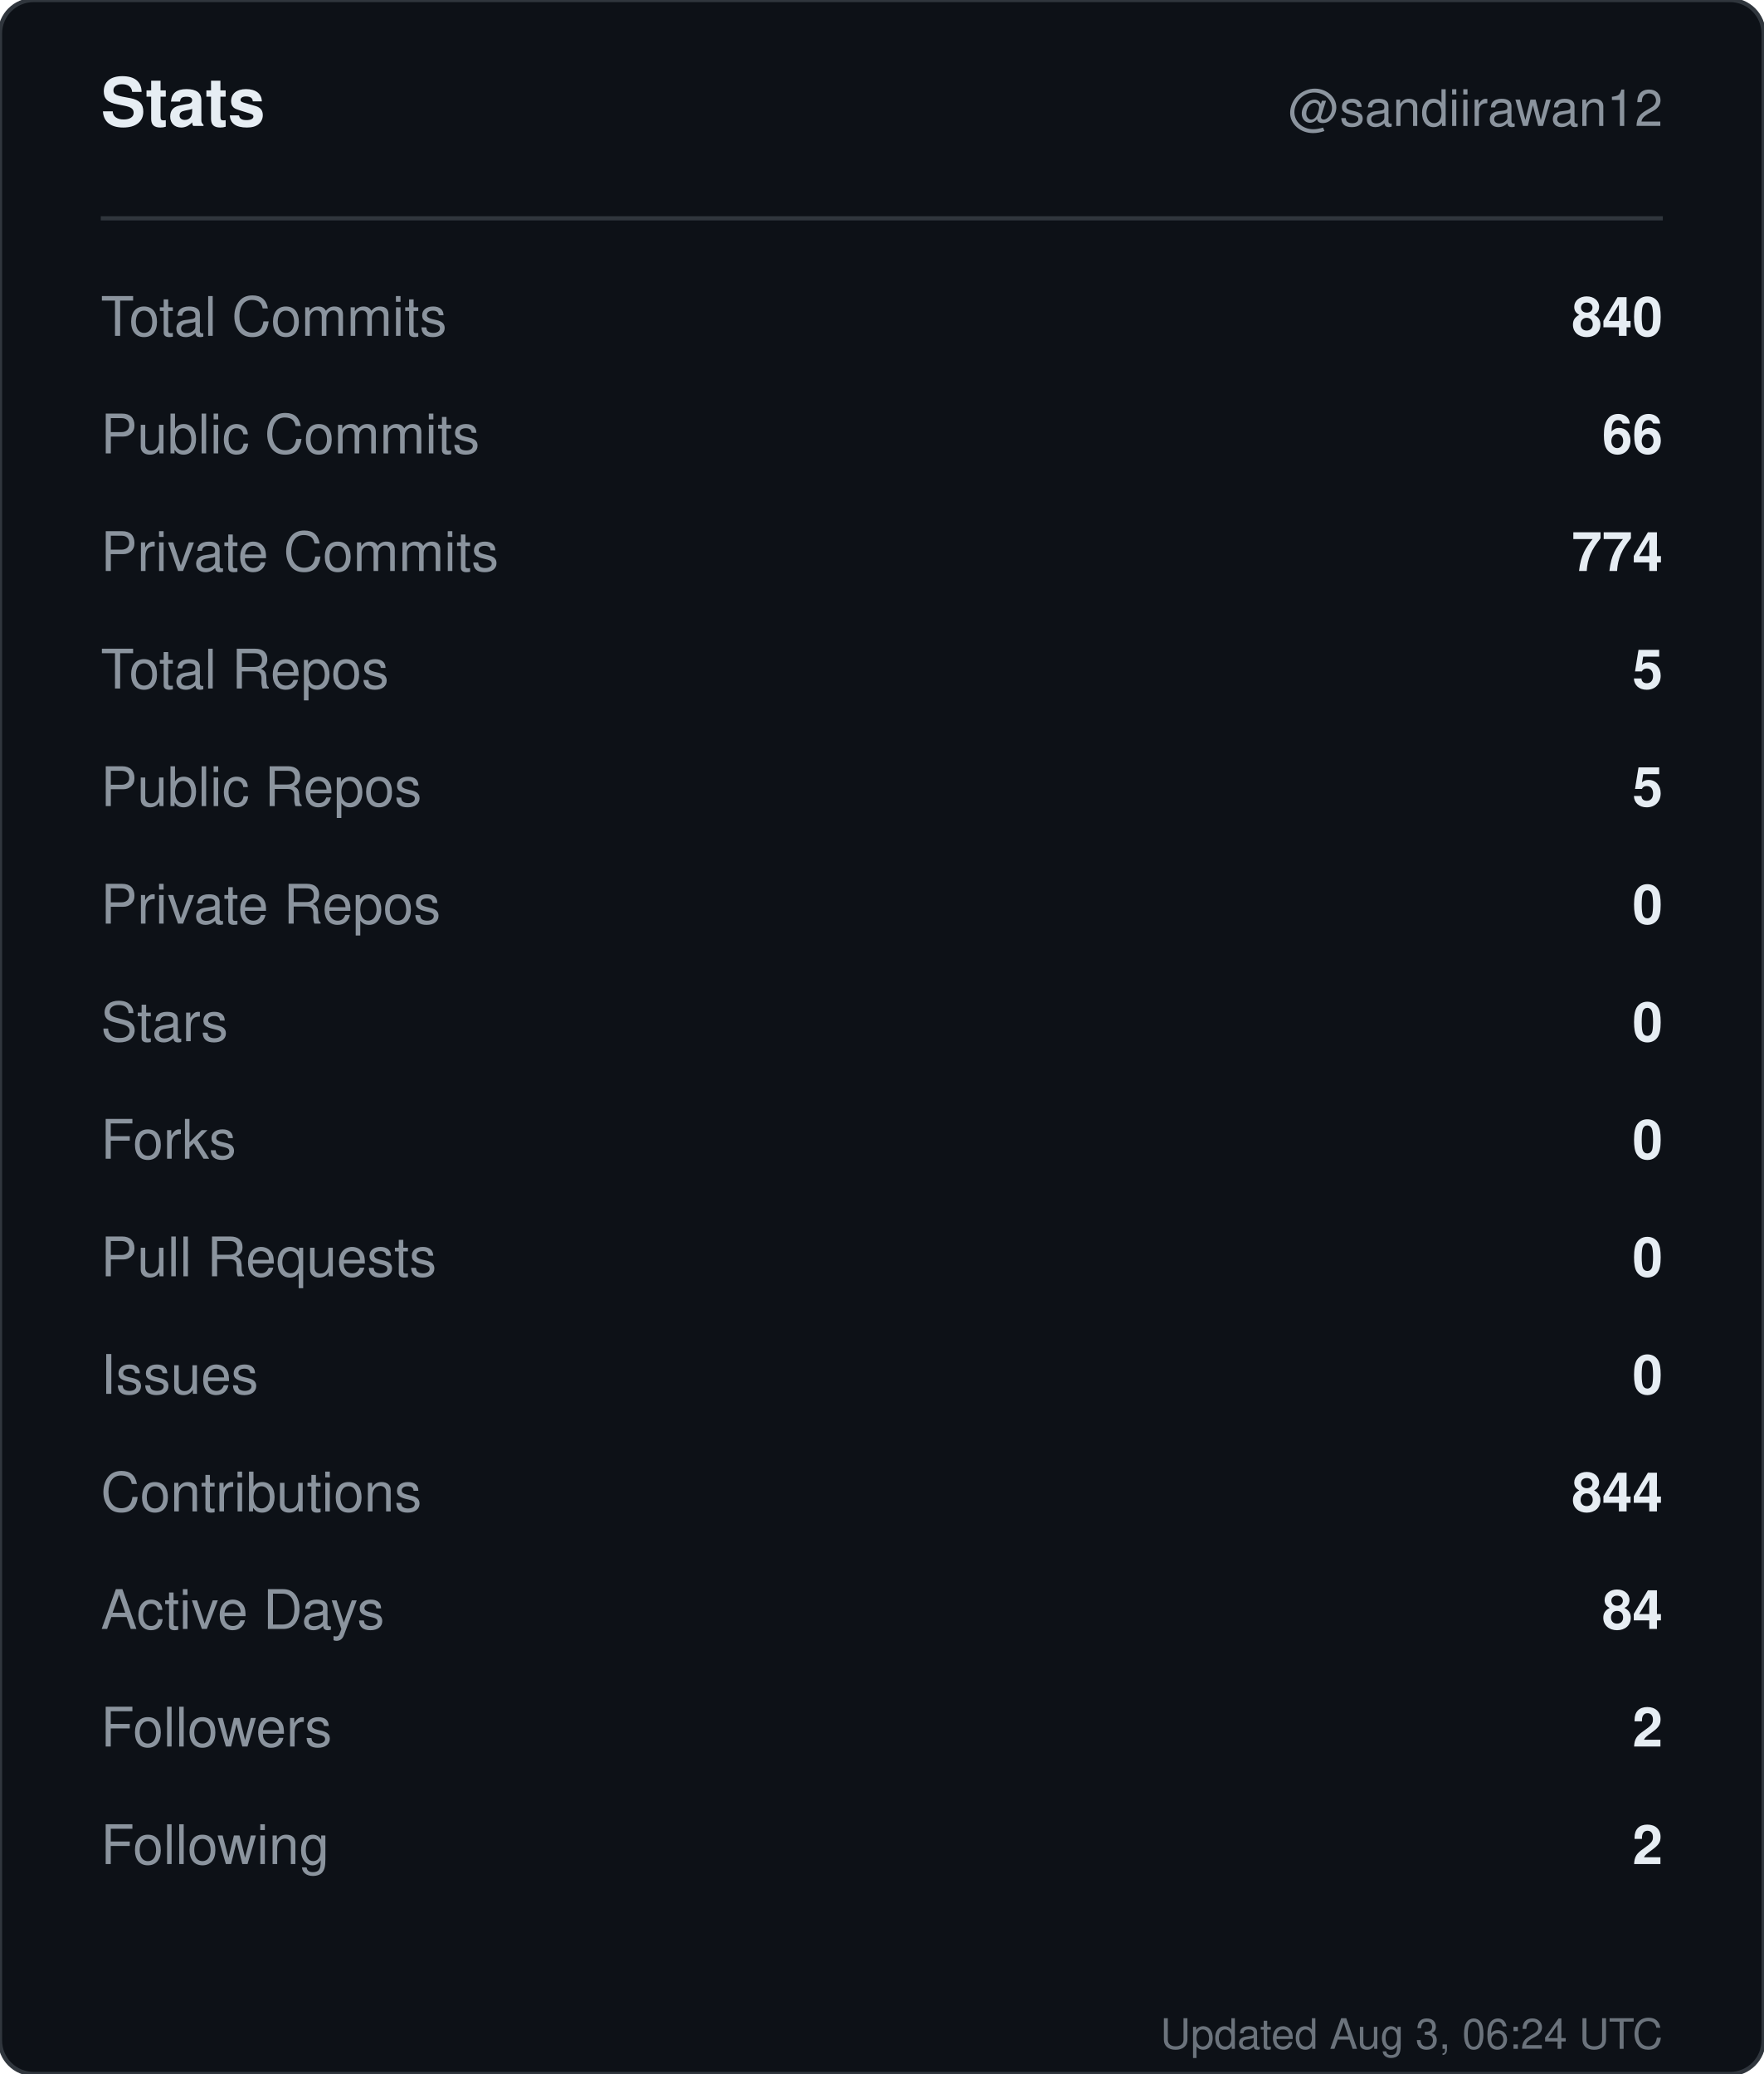
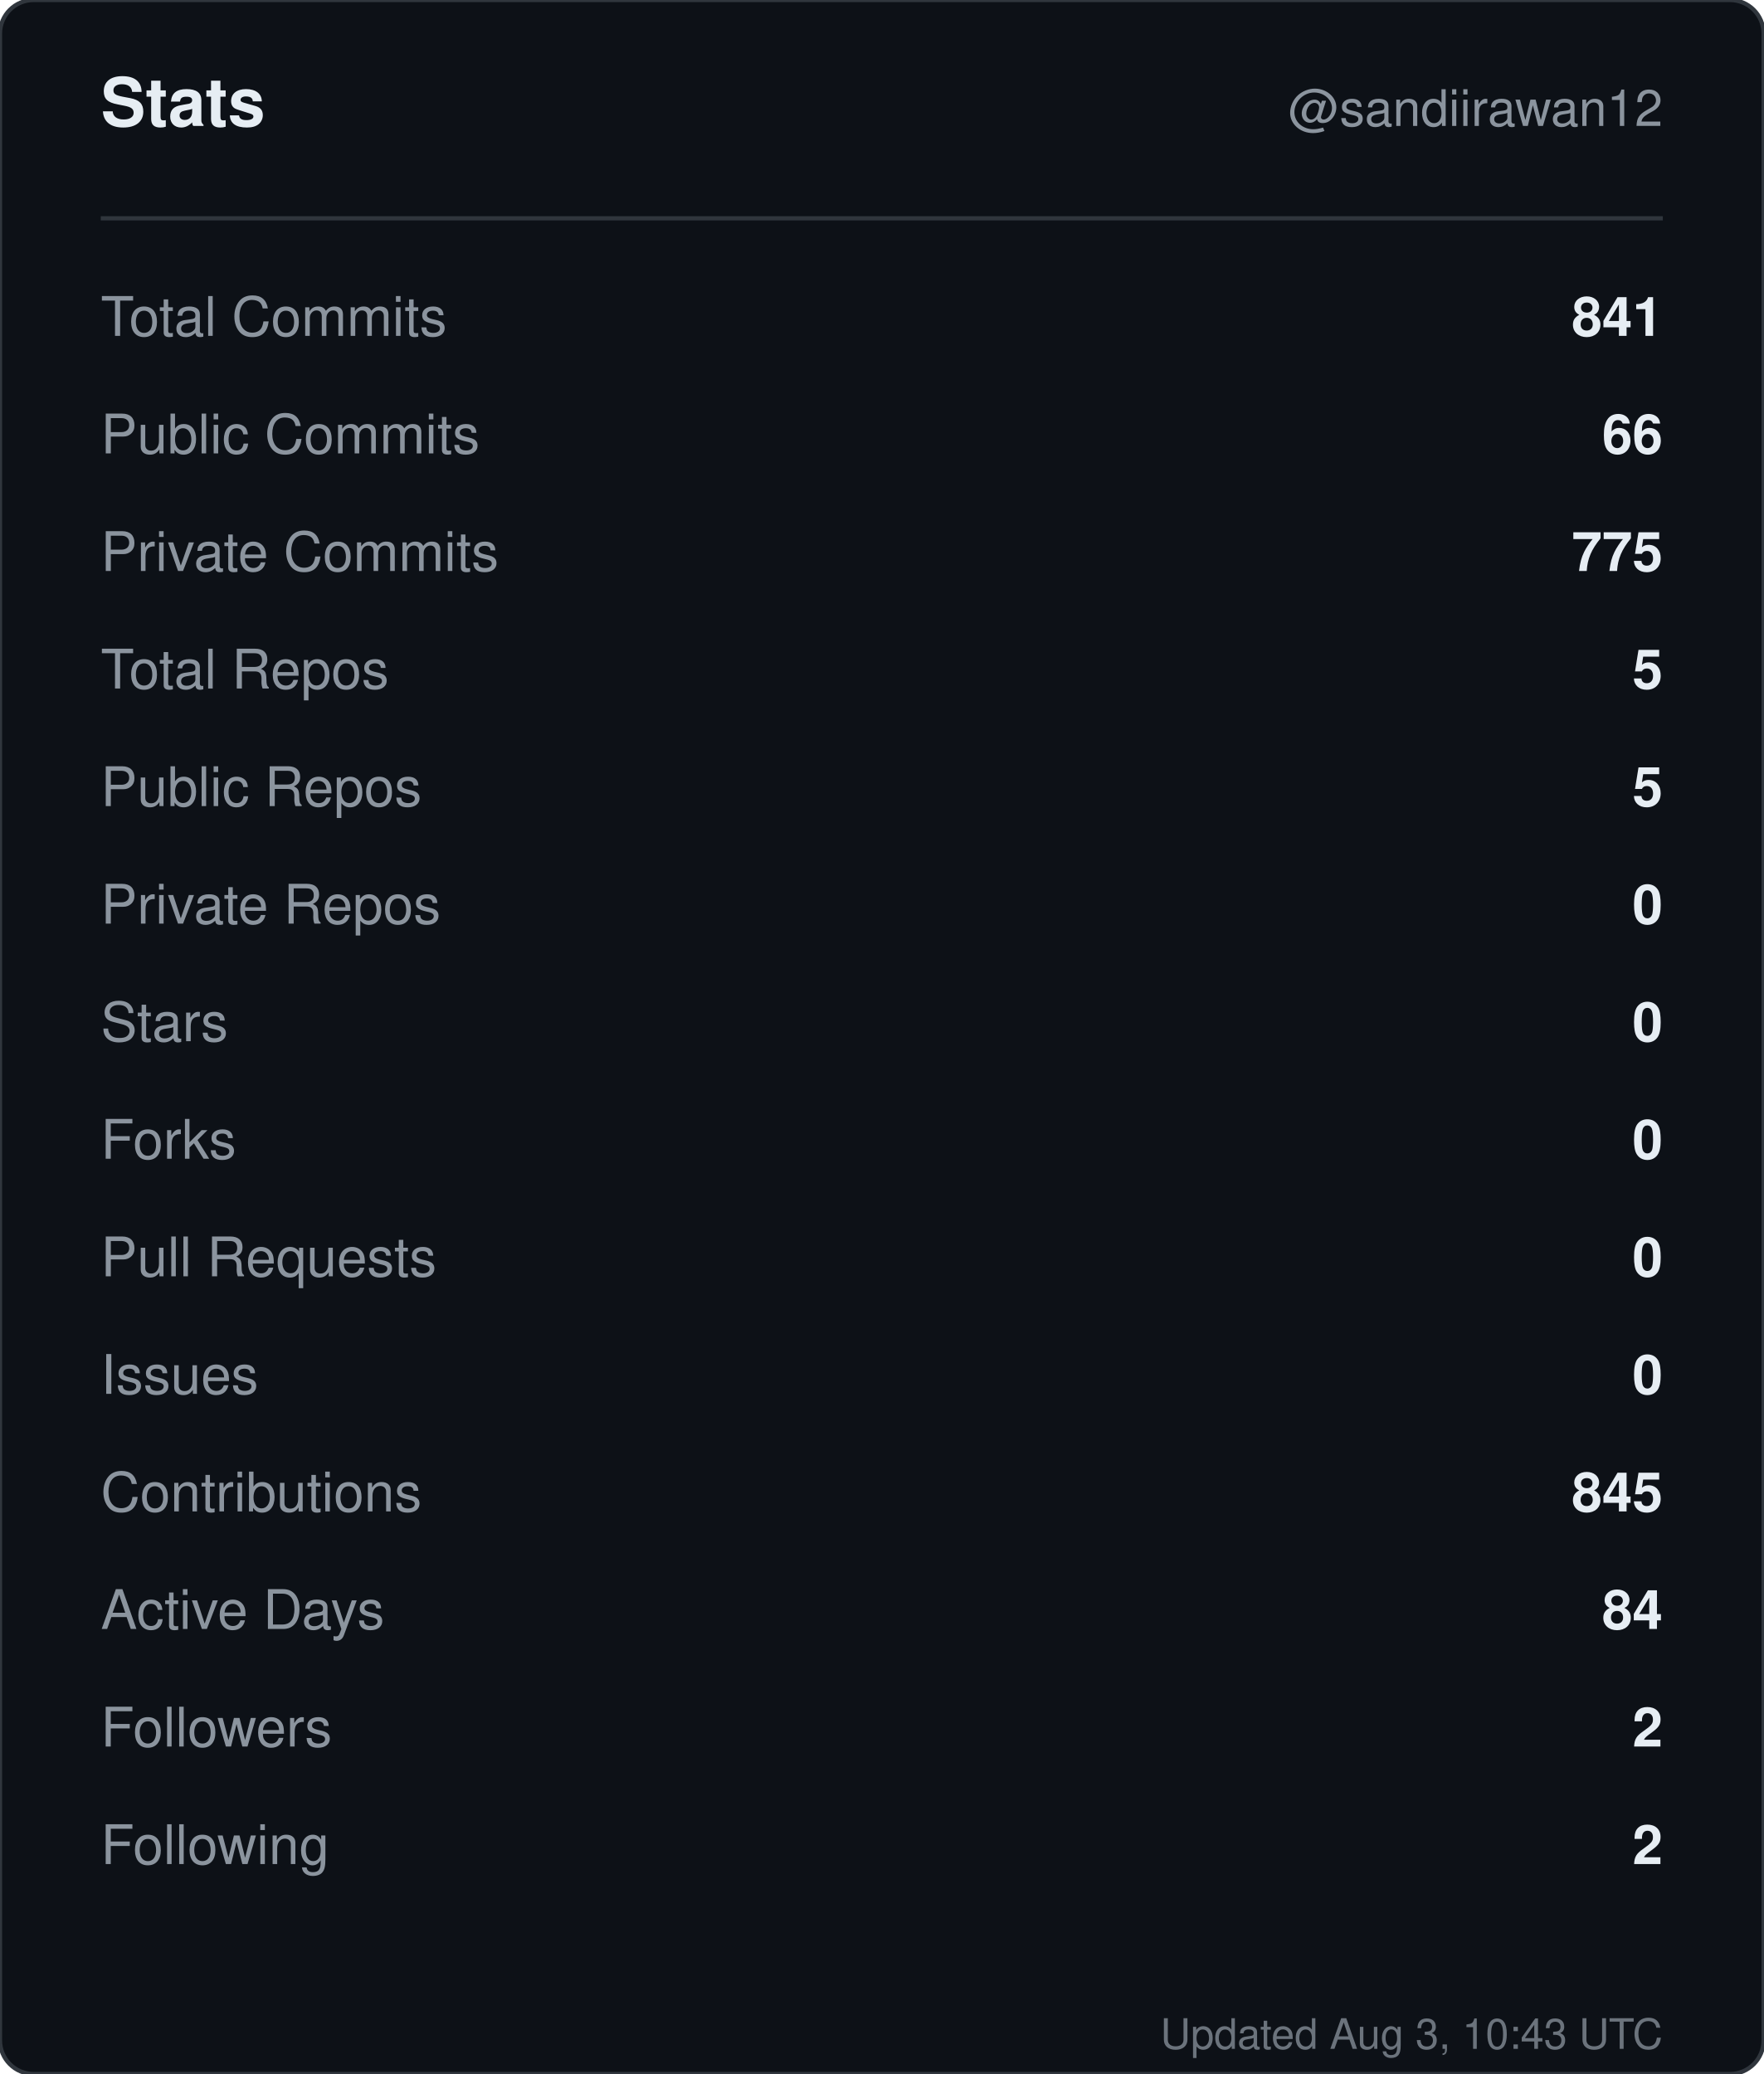
<svg xmlns="http://www.w3.org/2000/svg" width="420" height="494" viewBox="0 0 420 494" role="img" aria-label="Stats for sandiirawan12">
  <rect width="420" height="494" rx="8" fill="#0d1117" stroke="#30363d" />
  <g font-family="-apple-system, BlinkMacSystemFont, Segoe UI, Helvetica, Arial, sans-serif">
    <text x="24" y="30" fill="#e6edf3" font-size="16" font-weight="700">Stats</text>
    <text x="396" y="30" fill="#8b949e" font-size="12" text-anchor="end">@sandiirawan12</text>
    <line x1="24" y1="52" x2="396" y2="52" stroke="#30363d" />
    <text x="24" y="80" fill="#8b949e" font-size="13">Total Commits</text>
-     <text x="396" y="80" fill="#e6edf3" font-size="13" font-weight="600" text-anchor="end">840</text>
+     <text x="396" y="80" fill="#e6edf3" font-size="13" font-weight="600" text-anchor="end">841</text>
    <text x="24" y="108" fill="#8b949e" font-size="13">Public Commits</text>
    <text x="396" y="108" fill="#e6edf3" font-size="13" font-weight="600" text-anchor="end">66</text>
    <text x="24" y="136" fill="#8b949e" font-size="13">Private Commits</text>
-     <text x="396" y="136" fill="#e6edf3" font-size="13" font-weight="600" text-anchor="end">774</text>
+     <text x="396" y="136" fill="#e6edf3" font-size="13" font-weight="600" text-anchor="end">775</text>
    <text x="24" y="164" fill="#8b949e" font-size="13">Total Repos</text>
    <text x="396" y="164" fill="#e6edf3" font-size="13" font-weight="600" text-anchor="end">5</text>
    <text x="24" y="192" fill="#8b949e" font-size="13">Public Repos</text>
    <text x="396" y="192" fill="#e6edf3" font-size="13" font-weight="600" text-anchor="end">5</text>
    <text x="24" y="220" fill="#8b949e" font-size="13">Private Repos</text>
    <text x="396" y="220" fill="#e6edf3" font-size="13" font-weight="600" text-anchor="end">0</text>
    <text x="24" y="248" fill="#8b949e" font-size="13">Stars</text>
    <text x="396" y="248" fill="#e6edf3" font-size="13" font-weight="600" text-anchor="end">0</text>
    <text x="24" y="276" fill="#8b949e" font-size="13">Forks</text>
    <text x="396" y="276" fill="#e6edf3" font-size="13" font-weight="600" text-anchor="end">0</text>
    <text x="24" y="304" fill="#8b949e" font-size="13">Pull Requests</text>
    <text x="396" y="304" fill="#e6edf3" font-size="13" font-weight="600" text-anchor="end">0</text>
    <text x="24" y="332" fill="#8b949e" font-size="13">Issues</text>
    <text x="396" y="332" fill="#e6edf3" font-size="13" font-weight="600" text-anchor="end">0</text>
    <text x="24" y="360" fill="#8b949e" font-size="13">Contributions</text>
-     <text x="396" y="360" fill="#e6edf3" font-size="13" font-weight="600" text-anchor="end">844</text>
+     <text x="396" y="360" fill="#e6edf3" font-size="13" font-weight="600" text-anchor="end">845</text>
    <text x="24" y="388" fill="#8b949e" font-size="13">Active Days</text>
    <text x="396" y="388" fill="#e6edf3" font-size="13" font-weight="600" text-anchor="end">84</text>
    <text x="24" y="416" fill="#8b949e" font-size="13">Followers</text>
    <text x="396" y="416" fill="#e6edf3" font-size="13" font-weight="600" text-anchor="end">2</text>
    <text x="24" y="444" fill="#8b949e" font-size="13">Following</text>
    <text x="396" y="444" fill="#e6edf3" font-size="13" font-weight="600" text-anchor="end">2</text>
-     <text x="396" y="488" fill="#8b949e" font-size="10" text-anchor="end" opacity="0.75">Updated Aug 3, 06:24 UTC</text>
+     <text x="396" y="488" fill="#8b949e" font-size="10" text-anchor="end" opacity="0.75">Updated Aug 3, 10:43 UTC</text>
  </g>
</svg>
